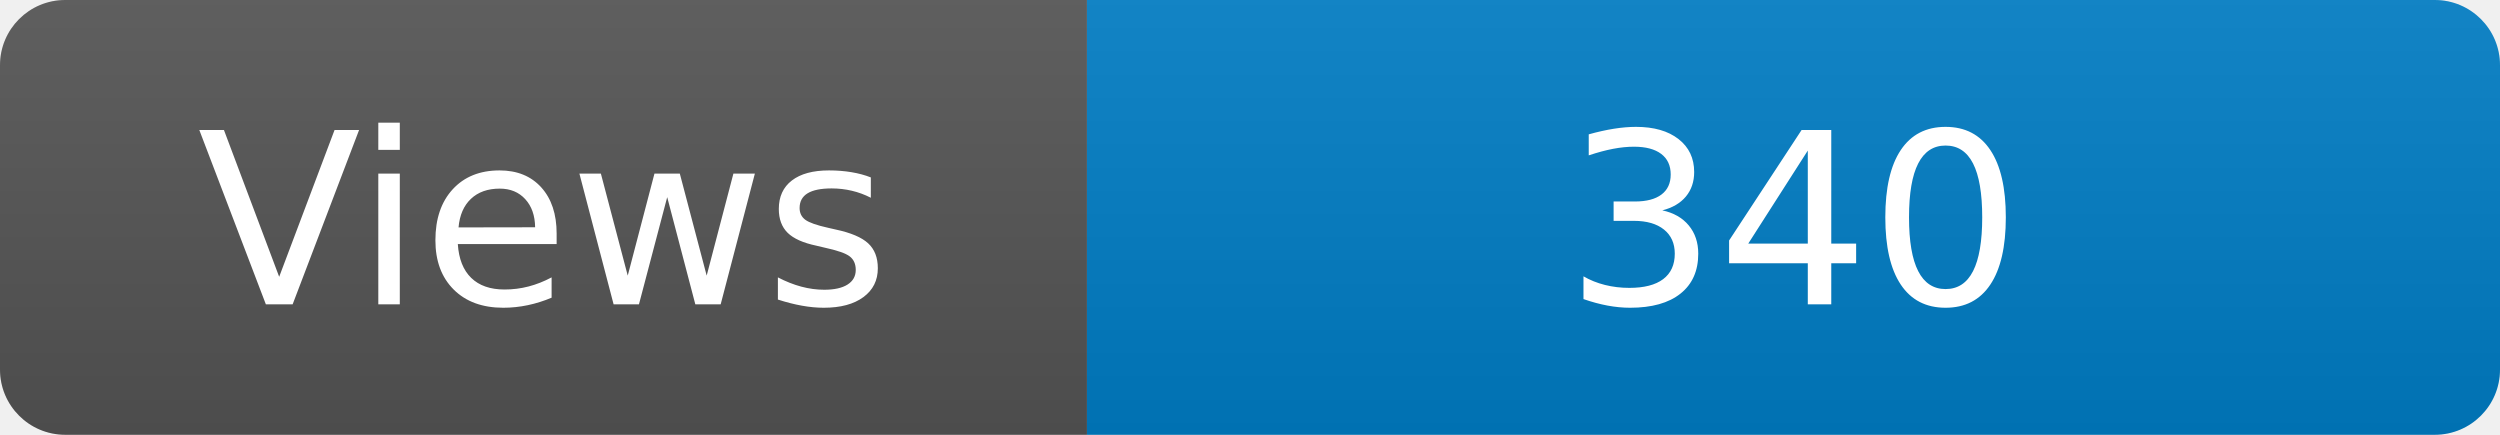
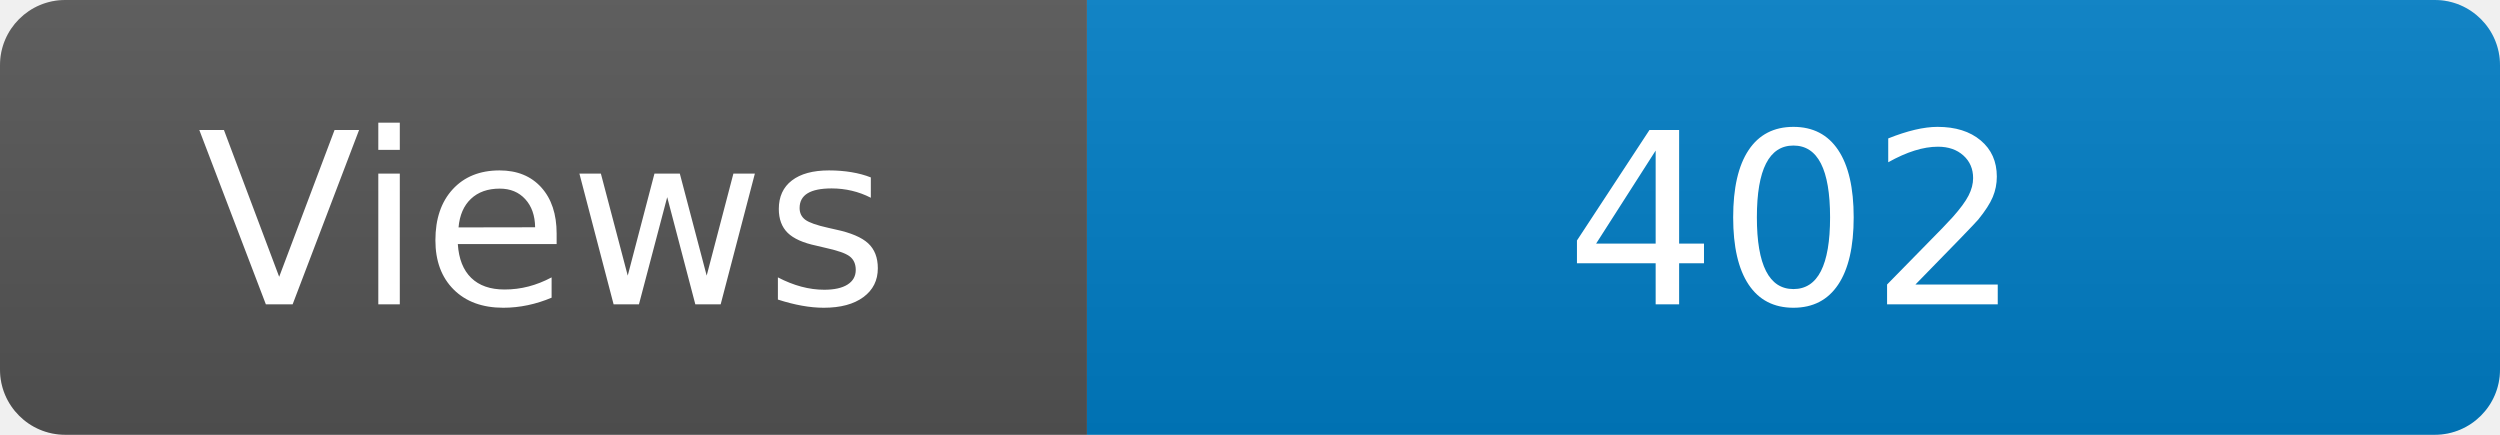
<svg xmlns="http://www.w3.org/2000/svg" width="115" height="20" role="img" aria-label="Maintained?: yes">
  <linearGradient id="s" x2="0" y2="100%">
    <stop offset="0" stop-color="#bbb" stop-opacity=".1" />
    <stop offset="1" stop-opacity=".1" />
  </linearGradient>
  <clipPath id="r">
    <rect width="115" height="20" rx="3" fill="#fff" />
  </clipPath>
  <g clip-path="url(#r)">
    <rect width="50" height="20" fill="#555" />
    <rect x="50" width="160" height="20" fill="#007ec6" />
    <rect width="115" height="20" fill="url(#s)" />
  </g>
  <g fill="#fff" text-anchor="middle" font-family="Verdana,Geneva,DejaVu Sans,sans-serif" font-size="110">
    <text x="250" y="140" transform="scale(.1)" fill="#fff">Views</text>
-     <text x="825" y="140" transform="scale(.1)" fill="#fff">340</text>
+     <text x="825" y="140" transform="scale(.1)" fill="#fff">402</text>
  </g>
</svg>
